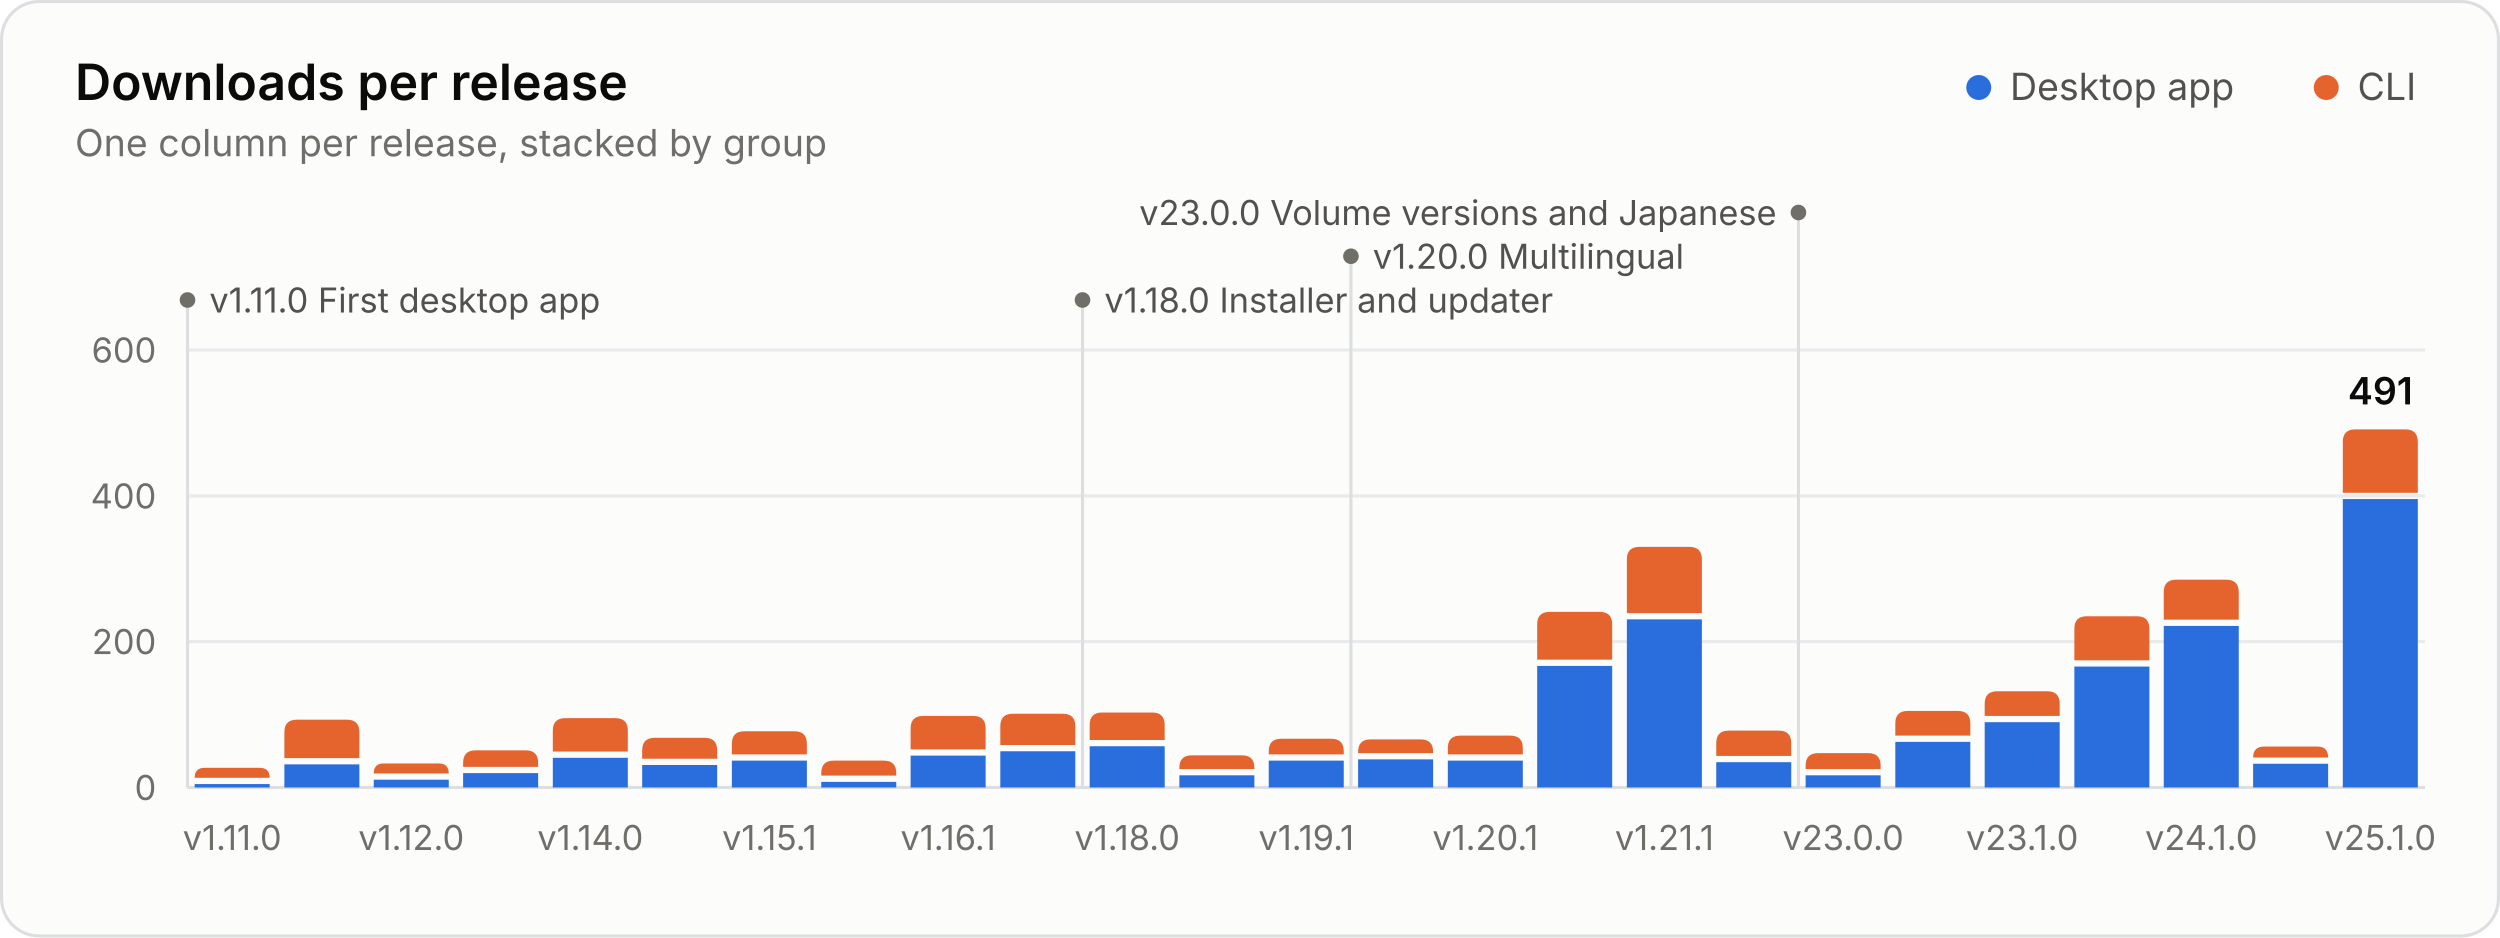
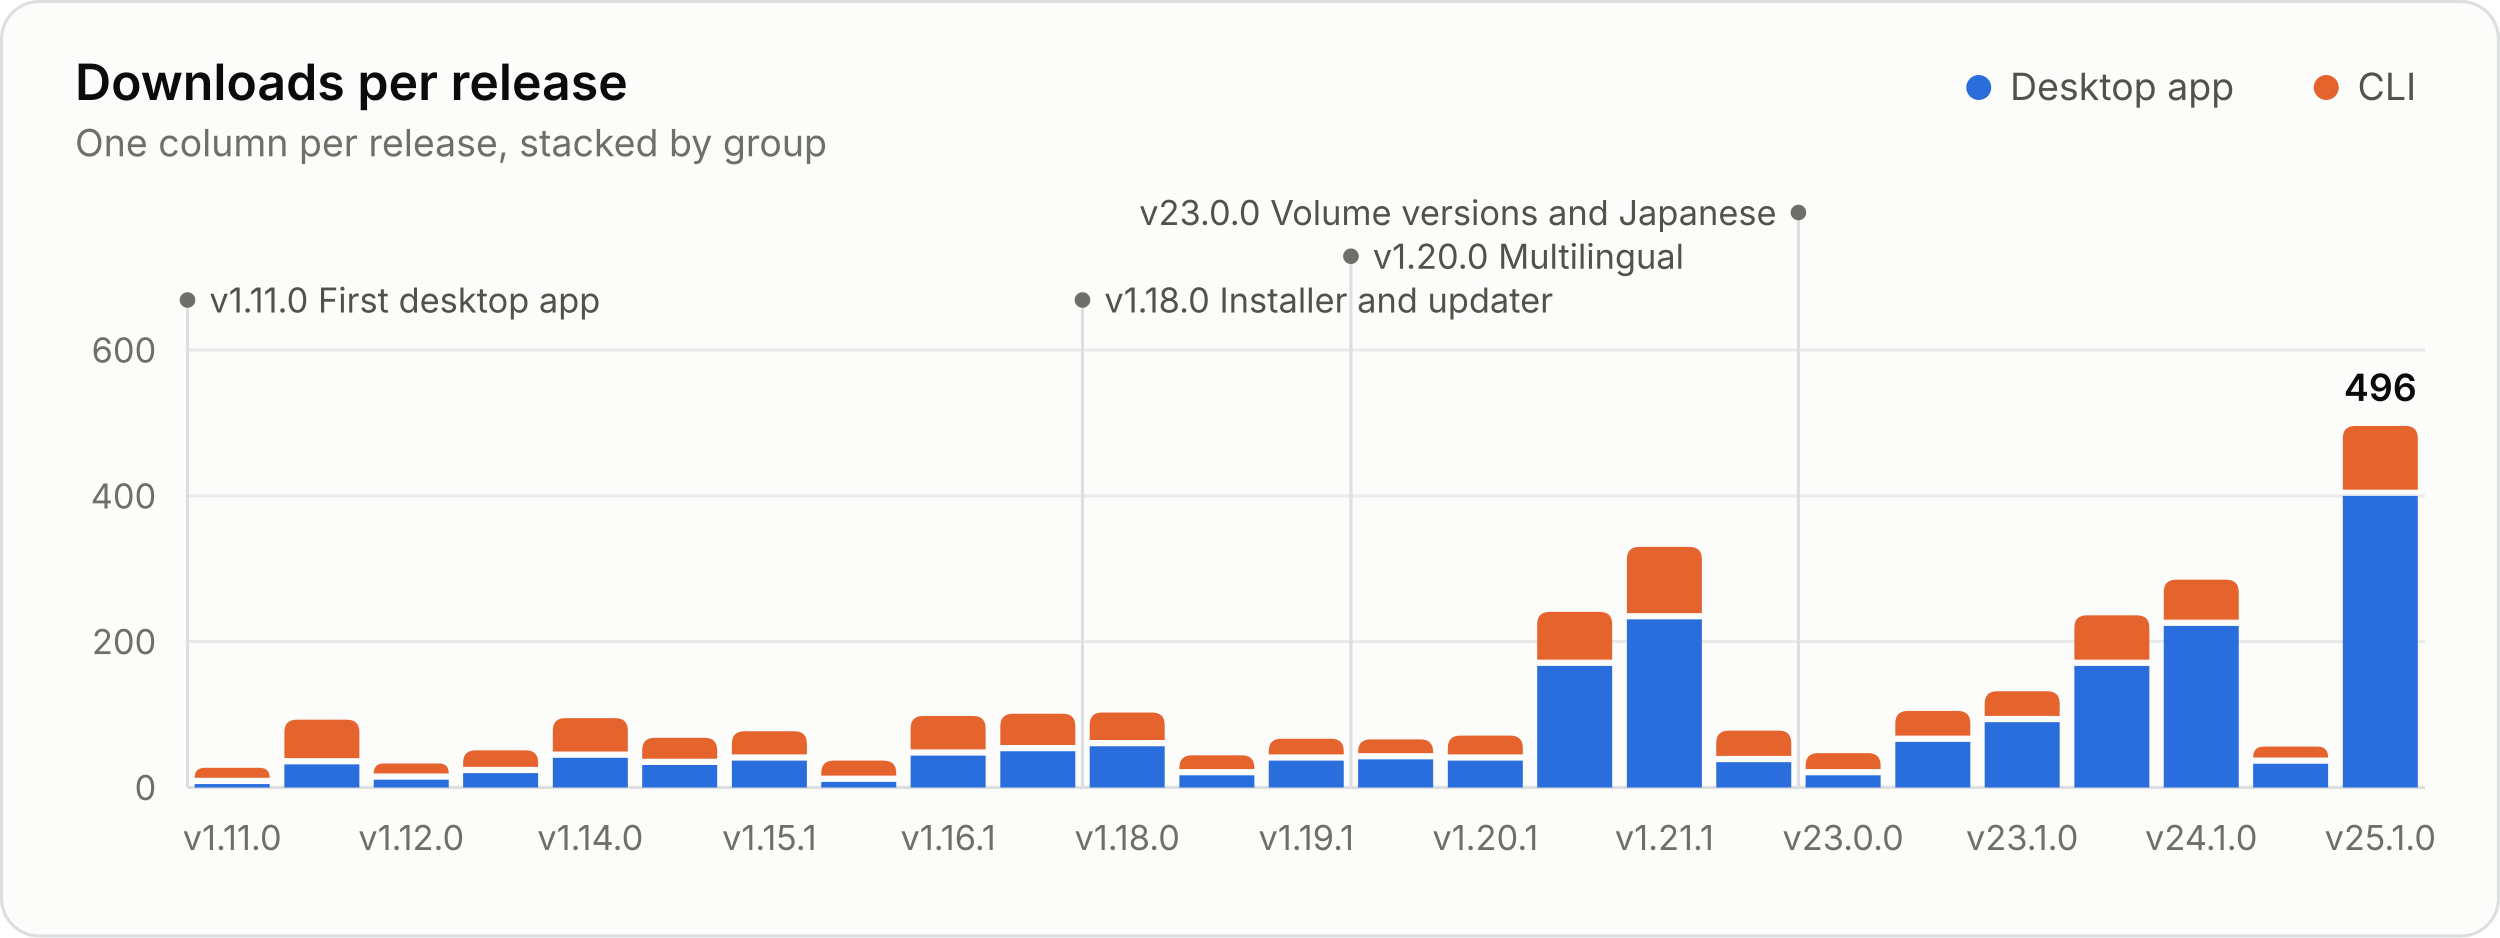
<svg xmlns="http://www.w3.org/2000/svg" width="800" height="300" viewBox="0 0 800 300" role="img" aria-labelledby="title desc">
  <style>.gs-rise{animation:gs-rise 1.1s ease-out backwards;transform-box:fill-box;transform-origin:bottom}@keyframes gs-rise{from{transform:scaleY(0)}to{transform:scaleY(1)}}.gs-fade{animation:gs-fade .5s ease-out backwards}@keyframes gs-fade{from{opacity:0}to{opacity:1}}@media (prefers-reduced-motion: reduce){.gs-rise,.gs-fade{animation:none!important}}</style>
  <rect x="0.5" y="0.5" width="799" height="299" rx="12" fill="#fcfcfb" stroke="#dcdedf" />
  <g font-family="&quot;IBM Plex Sans&quot;, system-ui, -apple-system, &quot;Segoe UI&quot;, sans-serif" font-size="11" fill="#52514e" style="font-variant-numeric:tabular-nums">
    <text x="24" y="32" fill="#0b0b0b" font-size="16" font-weight="600">Downloads per release</text>
    <text x="24.0" y="50.0" fill="#6f6e69" font-size="12">One column per release, stacked by group</text>
    <circle cx="633.2" cy="28.0" r="4" fill="#2a6ddc" />
    <text x="643.2" y="32.0" fill="#52514e" font-size="12">Desktop app</text>
    <circle cx="744.4" cy="28.0" r="4" fill="#e5642e" />
    <text x="754.4" y="32.0" fill="#52514e" font-size="12">CLI</text>
    <line x1="60.0" x2="776.0" y1="252.0" y2="252.0" stroke="#dcdedf" />
    <text x="50.0" y="256.0" fill="#6f6e69" text-anchor="end">0</text>
    <line x1="60.0" x2="776.0" y1="205.3" y2="205.3" stroke="#e8eaeb" />
    <text x="50.0" y="209.3" fill="#6f6e69" text-anchor="end">200</text>
    <line x1="60.0" x2="776.0" y1="158.7" y2="158.7" stroke="#e8eaeb" />
    <text x="50.0" y="162.7" fill="#6f6e69" text-anchor="end">400</text>
    <line x1="60.0" x2="776.0" y1="112.0" y2="112.0" stroke="#e8eaeb" />
    <text x="50.0" y="116.0" fill="#6f6e69" text-anchor="end">600</text>
    <g class="gs-fade" style="animation-delay:1600ms">
      <line x1="60.0" x2="60.0" y1="96.0" y2="252.0" stroke="#dcdedf" stroke-width="1" />
      <circle cx="60.0" cy="96.0" r="2.5" fill="#6f6e69" />
      <text x="67.0" y="100.0" fill="#52514e">v1.11.0 First desktop app</text>
      <line x1="346.4" x2="346.4" y1="96.0" y2="252.0" stroke="#dcdedf" stroke-width="1" />
      <circle cx="346.4" cy="96.0" r="2.5" fill="#6f6e69" />
      <text x="353.4" y="100.0" fill="#52514e">v1.18.0 Installer and updater</text>
      <line x1="432.3" x2="432.3" y1="82.0" y2="252.0" stroke="#dcdedf" stroke-width="1" />
      <circle cx="432.3" cy="82.0" r="2.5" fill="#6f6e69" />
      <text x="439.3" y="86.0" fill="#52514e">v1.20.0 Multilingual</text>
      <line x1="575.5" x2="575.5" y1="68.0" y2="252.0" stroke="#dcdedf" stroke-width="1" />
      <circle cx="575.5" cy="68.0" r="2.5" fill="#6f6e69" />
      <text x="568.5" y="72.0" fill="#52514e" text-anchor="end">v23.0.0 Volume versions and Japanese</text>
    </g>
    <g class="gs-rise">
      <path d="M62.3 252.0V250.9H86.3V252.0Z" fill="#2a6ddc" />
      <path d="M62.3 248.9V248.9Q62.3 245.7 65.5 245.7H83.1Q86.3 245.7 86.3 248.9V248.9Z" fill="#e5642e" />
    </g>
    <g class="gs-rise" style="animation-delay:20ms">
      <path d="M91.0 252.0V244.6H115.0V252.0Z" fill="#2a6ddc" />
      <path d="M91.0 242.6V234.3Q91.0 230.3 95.0 230.3H111.0Q115.0 230.3 115.0 234.3V242.6Z" fill="#e5642e" />
    </g>
    <g class="gs-rise" style="animation-delay:40ms">
      <path d="M119.6 252.0V249.5H143.6V252.0Z" fill="#2a6ddc" />
      <path d="M119.6 247.5V247.5Q119.6 244.3 122.8 244.3H140.4Q143.6 244.3 143.6 247.5V247.5Z" fill="#e5642e" />
    </g>
    <g class="gs-rise" style="animation-delay:60ms">
      <path d="M148.2 252.0V247.4H172.2V252.0Z" fill="#2a6ddc" />
      <path d="M148.2 245.4V244.1Q148.2 240.1 152.2 240.1H168.2Q172.2 240.1 172.2 244.1V245.4Z" fill="#e5642e" />
    </g>
    <g class="gs-rise" style="animation-delay:80ms">
      <path d="M176.9 252.0V242.5H200.9V252.0Z" fill="#2a6ddc" />
      <path d="M176.9 240.5V233.8Q176.9 229.8 180.9 229.8H196.9Q200.9 229.8 200.9 233.8V240.5Z" fill="#e5642e" />
    </g>
    <g class="gs-rise" style="animation-delay:100ms">
      <path d="M205.5 252.0V244.8H229.5V252.0Z" fill="#2a6ddc" />
      <path d="M205.5 242.8V240.1Q205.5 236.1 209.5 236.1H225.5Q229.5 236.1 229.5 240.1V242.8Z" fill="#e5642e" />
    </g>
    <g class="gs-rise" style="animation-delay:120ms">
      <path d="M234.2 252.0V243.4H258.2V252.0Z" fill="#2a6ddc" />
      <path d="M234.2 241.4V238.0Q234.2 234.0 238.2 234.0H254.2Q258.2 234.0 258.2 238.0V241.4Z" fill="#e5642e" />
    </g>
    <g class="gs-rise" style="animation-delay:140ms">
      <path d="M262.8 252.0V250.2H286.8V252.0Z" fill="#2a6ddc" />
      <path d="M262.8 248.2V247.4Q262.8 243.4 266.8 243.4H282.8Q286.8 243.4 286.8 247.4V248.2Z" fill="#e5642e" />
    </g>
    <g class="gs-rise" style="animation-delay:160ms">
      <path d="M291.4 252.0V241.8H315.4V252.0Z" fill="#2a6ddc" />
      <path d="M291.4 239.8V233.1Q291.4 229.1 295.4 229.1H311.4Q315.4 229.1 315.4 233.1V239.8Z" fill="#e5642e" />
    </g>
    <g class="gs-rise" style="animation-delay:180ms">
      <path d="M320.1 252.0V240.4H344.1V252.0Z" fill="#2a6ddc" />
      <path d="M320.1 238.4V232.4Q320.1 228.4 324.1 228.4H340.1Q344.1 228.4 344.1 232.4V238.4Z" fill="#e5642e" />
    </g>
    <g class="gs-rise" style="animation-delay:200ms">
      <path d="M348.7 252.0V238.8H372.7V252.0Z" fill="#2a6ddc" />
      <path d="M348.7 236.8V232.0Q348.7 228.0 352.7 228.0H368.7Q372.7 228.0 372.7 232.0V236.8Z" fill="#e5642e" />
    </g>
    <g class="gs-rise" style="animation-delay:220ms">
      <path d="M377.4 252.0V248.1H401.4V252.0Z" fill="#2a6ddc" />
      <path d="M377.4 246.1V245.7Q377.4 241.7 381.4 241.7H397.4Q401.4 241.7 401.4 245.7V246.1Z" fill="#e5642e" />
    </g>
    <g class="gs-rise" style="animation-delay:240ms">
      <path d="M406.0 252.0V243.4H430.0V252.0Z" fill="#2a6ddc" />
      <path d="M406.0 241.4V240.4Q406.0 236.4 410.0 236.4H426.0Q430.0 236.4 430.0 240.4V241.4Z" fill="#e5642e" />
    </g>
    <g class="gs-rise" style="animation-delay:260ms">
      <path d="M434.6 252.0V243.0H458.6V252.0Z" fill="#2a6ddc" />
      <path d="M434.6 241.0V240.6Q434.6 236.6 438.6 236.6H454.6Q458.6 236.6 458.6 240.6V241.0Z" fill="#e5642e" />
    </g>
    <g class="gs-rise" style="animation-delay:280ms">
      <path d="M463.3 252.0V243.4H487.3V252.0Z" fill="#2a6ddc" />
      <path d="M463.3 241.4V239.4Q463.3 235.4 467.3 235.4H483.3Q487.3 235.4 487.3 239.4V241.4Z" fill="#e5642e" />
    </g>
    <g class="gs-rise" style="animation-delay:300ms">
      <path d="M491.9 252.0V213.1H515.9V252.0Z" fill="#2a6ddc" />
      <path d="M491.9 211.1V199.8Q491.9 195.8 495.9 195.8H511.9Q515.9 195.8 515.9 199.8V211.1Z" fill="#e5642e" />
    </g>
    <g class="gs-rise" style="animation-delay:320ms">
      <path d="M520.6 252.0V198.2H544.6V252.0Z" fill="#2a6ddc" />
      <path d="M520.6 196.2V179.0Q520.6 175.0 524.6 175.0H540.6Q544.6 175.0 544.6 179.0V196.2Z" fill="#e5642e" />
    </g>
    <g class="gs-rise" style="animation-delay:340ms">
      <path d="M549.2 252.0V243.9H573.2V252.0Z" fill="#2a6ddc" />
      <path d="M549.2 241.9V237.8Q549.2 233.8 553.2 233.8H569.2Q573.2 233.8 573.2 237.8V241.9Z" fill="#e5642e" />
    </g>
    <g class="gs-rise" style="animation-delay:360ms">
      <path d="M577.8 252.0V248.1H601.8V252.0Z" fill="#2a6ddc" />
      <path d="M577.8 246.1V245.0Q577.8 241.0 581.8 241.0H597.8Q601.8 241.0 601.8 245.0V246.1Z" fill="#e5642e" />
    </g>
    <g class="gs-rise" style="animation-delay:380ms">
      <path d="M606.5 252.0V237.4H630.5V252.0Z" fill="#2a6ddc" />
      <path d="M606.5 235.4V231.5Q606.5 227.5 610.5 227.5H626.5Q630.5 227.5 630.5 231.5V235.4Z" fill="#e5642e" />
    </g>
    <g class="gs-rise" style="animation-delay:400ms">
      <path d="M635.1 252.0V231.1H659.1V252.0Z" fill="#2a6ddc" />
      <path d="M635.1 229.1V225.2Q635.1 221.2 639.1 221.2H655.1Q659.1 221.2 659.1 225.2V229.1Z" fill="#e5642e" />
    </g>
    <g class="gs-rise" style="animation-delay:420ms">
-       <path d="M663.8 252.0V213.3H687.8V252.0Z" fill="#2a6ddc" />
-       <path d="M663.8 211.3V201.2Q663.8 197.2 667.8 197.2H683.8Q687.8 197.2 687.8 201.2V211.3Z" fill="#e5642e" />
+       <path d="M663.8 252.0V213.1H687.8V252.0Z" fill="#2a6ddc" />
+       <path d="M663.8 211.1V200.9Q663.8 196.9 667.8 196.9H683.8Q687.8 196.9 687.8 200.9V211.1Z" fill="#e5642e" />
    </g>
    <g class="gs-rise" style="animation-delay:440ms">
      <path d="M692.4 252.0V200.3H716.4V252.0Z" fill="#2a6ddc" />
      <path d="M692.4 198.3V189.5Q692.4 185.5 696.4 185.5H712.4Q716.4 185.5 716.4 189.5V198.3Z" fill="#e5642e" />
    </g>
    <g class="gs-rise" style="animation-delay:460ms">
      <path d="M721.0 252.0V244.4H745.0V252.0Z" fill="#2a6ddc" />
      <path d="M721.0 242.4V242.4Q721.0 238.9 724.5 238.9H741.6Q745.0 238.9 745.0 242.4V242.4Z" fill="#e5642e" />
    </g>
    <g class="gs-rise" style="animation-delay:480ms">
-       <path d="M749.7 252.0V159.7H773.7V252.0Z" fill="#2a6ddc" />
-       <path d="M749.7 157.7V141.4Q749.7 137.4 753.7 137.4H769.7Q773.7 137.4 773.7 141.4V157.7Z" fill="#e5642e" />
+       <path d="M749.7 252.0V158.7H773.7V252.0Z" fill="#2a6ddc" />
+       <path d="M749.7 156.7V140.3Q749.7 136.3 753.7 136.3H769.7Q773.7 136.3 773.7 140.3V156.7Z" fill="#e5642e" />
    </g>
    <g class="gs-fade" style="animation-delay:1600ms">
-       <text x="761.7" y="129.4" fill="#0b0b0b" text-anchor="middle" font-size="12" font-weight="600">491</text>
+       <text x="761.7" y="128.3" fill="#0b0b0b" text-anchor="middle" font-size="12" font-weight="600">496</text>
    </g>
    <text x="74.3" y="272.0" fill="#6f6e69" text-anchor="middle">v1.11.0</text>
    <text x="131.6" y="272.0" fill="#6f6e69" text-anchor="middle">v1.12.0</text>
    <text x="188.9" y="272.0" fill="#6f6e69" text-anchor="middle">v1.14.0</text>
    <text x="246.2" y="272.0" fill="#6f6e69" text-anchor="middle">v1.15.1</text>
    <text x="303.4" y="272.0" fill="#6f6e69" text-anchor="middle">v1.16.1</text>
    <text x="360.7" y="272.0" fill="#6f6e69" text-anchor="middle">v1.18.0</text>
    <text x="418.0" y="272.0" fill="#6f6e69" text-anchor="middle">v1.19.1</text>
    <text x="475.3" y="272.0" fill="#6f6e69" text-anchor="middle">v1.20.1</text>
    <text x="532.6" y="272.0" fill="#6f6e69" text-anchor="middle">v1.21.1</text>
    <text x="589.8" y="272.0" fill="#6f6e69" text-anchor="middle">v23.0.0</text>
    <text x="647.1" y="272.0" fill="#6f6e69" text-anchor="middle">v23.1.0</text>
    <text x="704.4" y="272.0" fill="#6f6e69" text-anchor="middle">v24.1.0</text>
    <text x="761.7" y="272.0" fill="#6f6e69" text-anchor="middle">v25.1.0</text>
  </g>
</svg>
